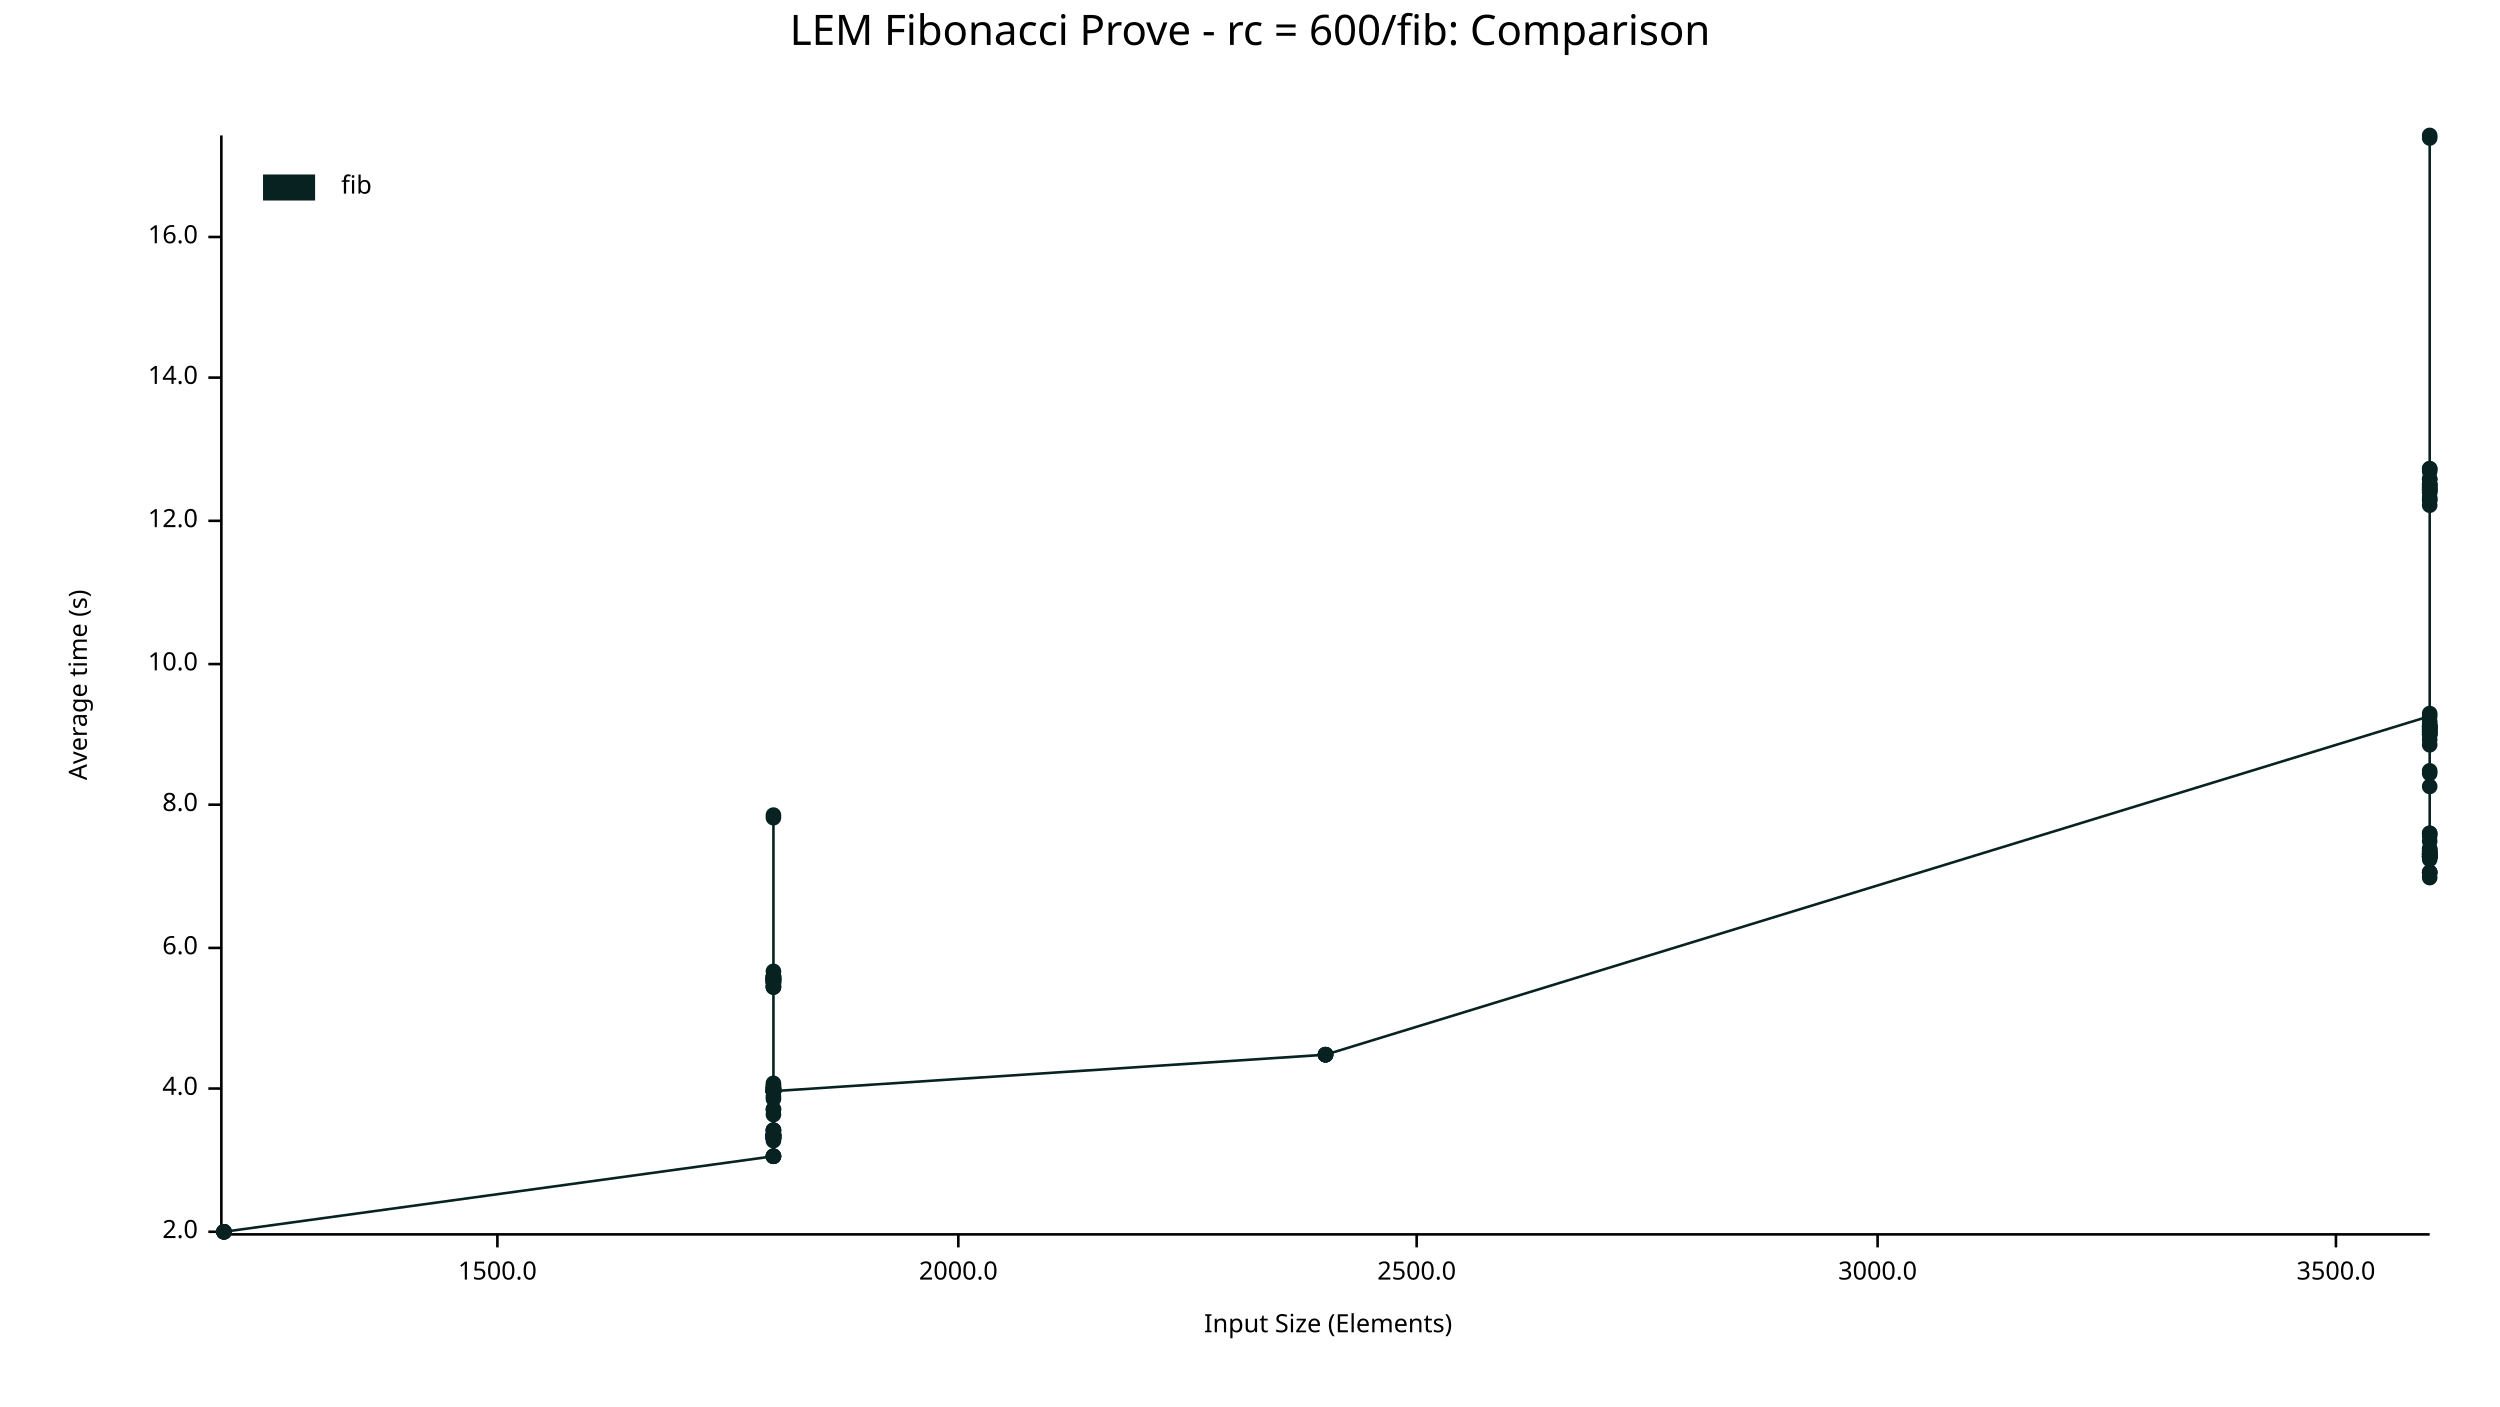
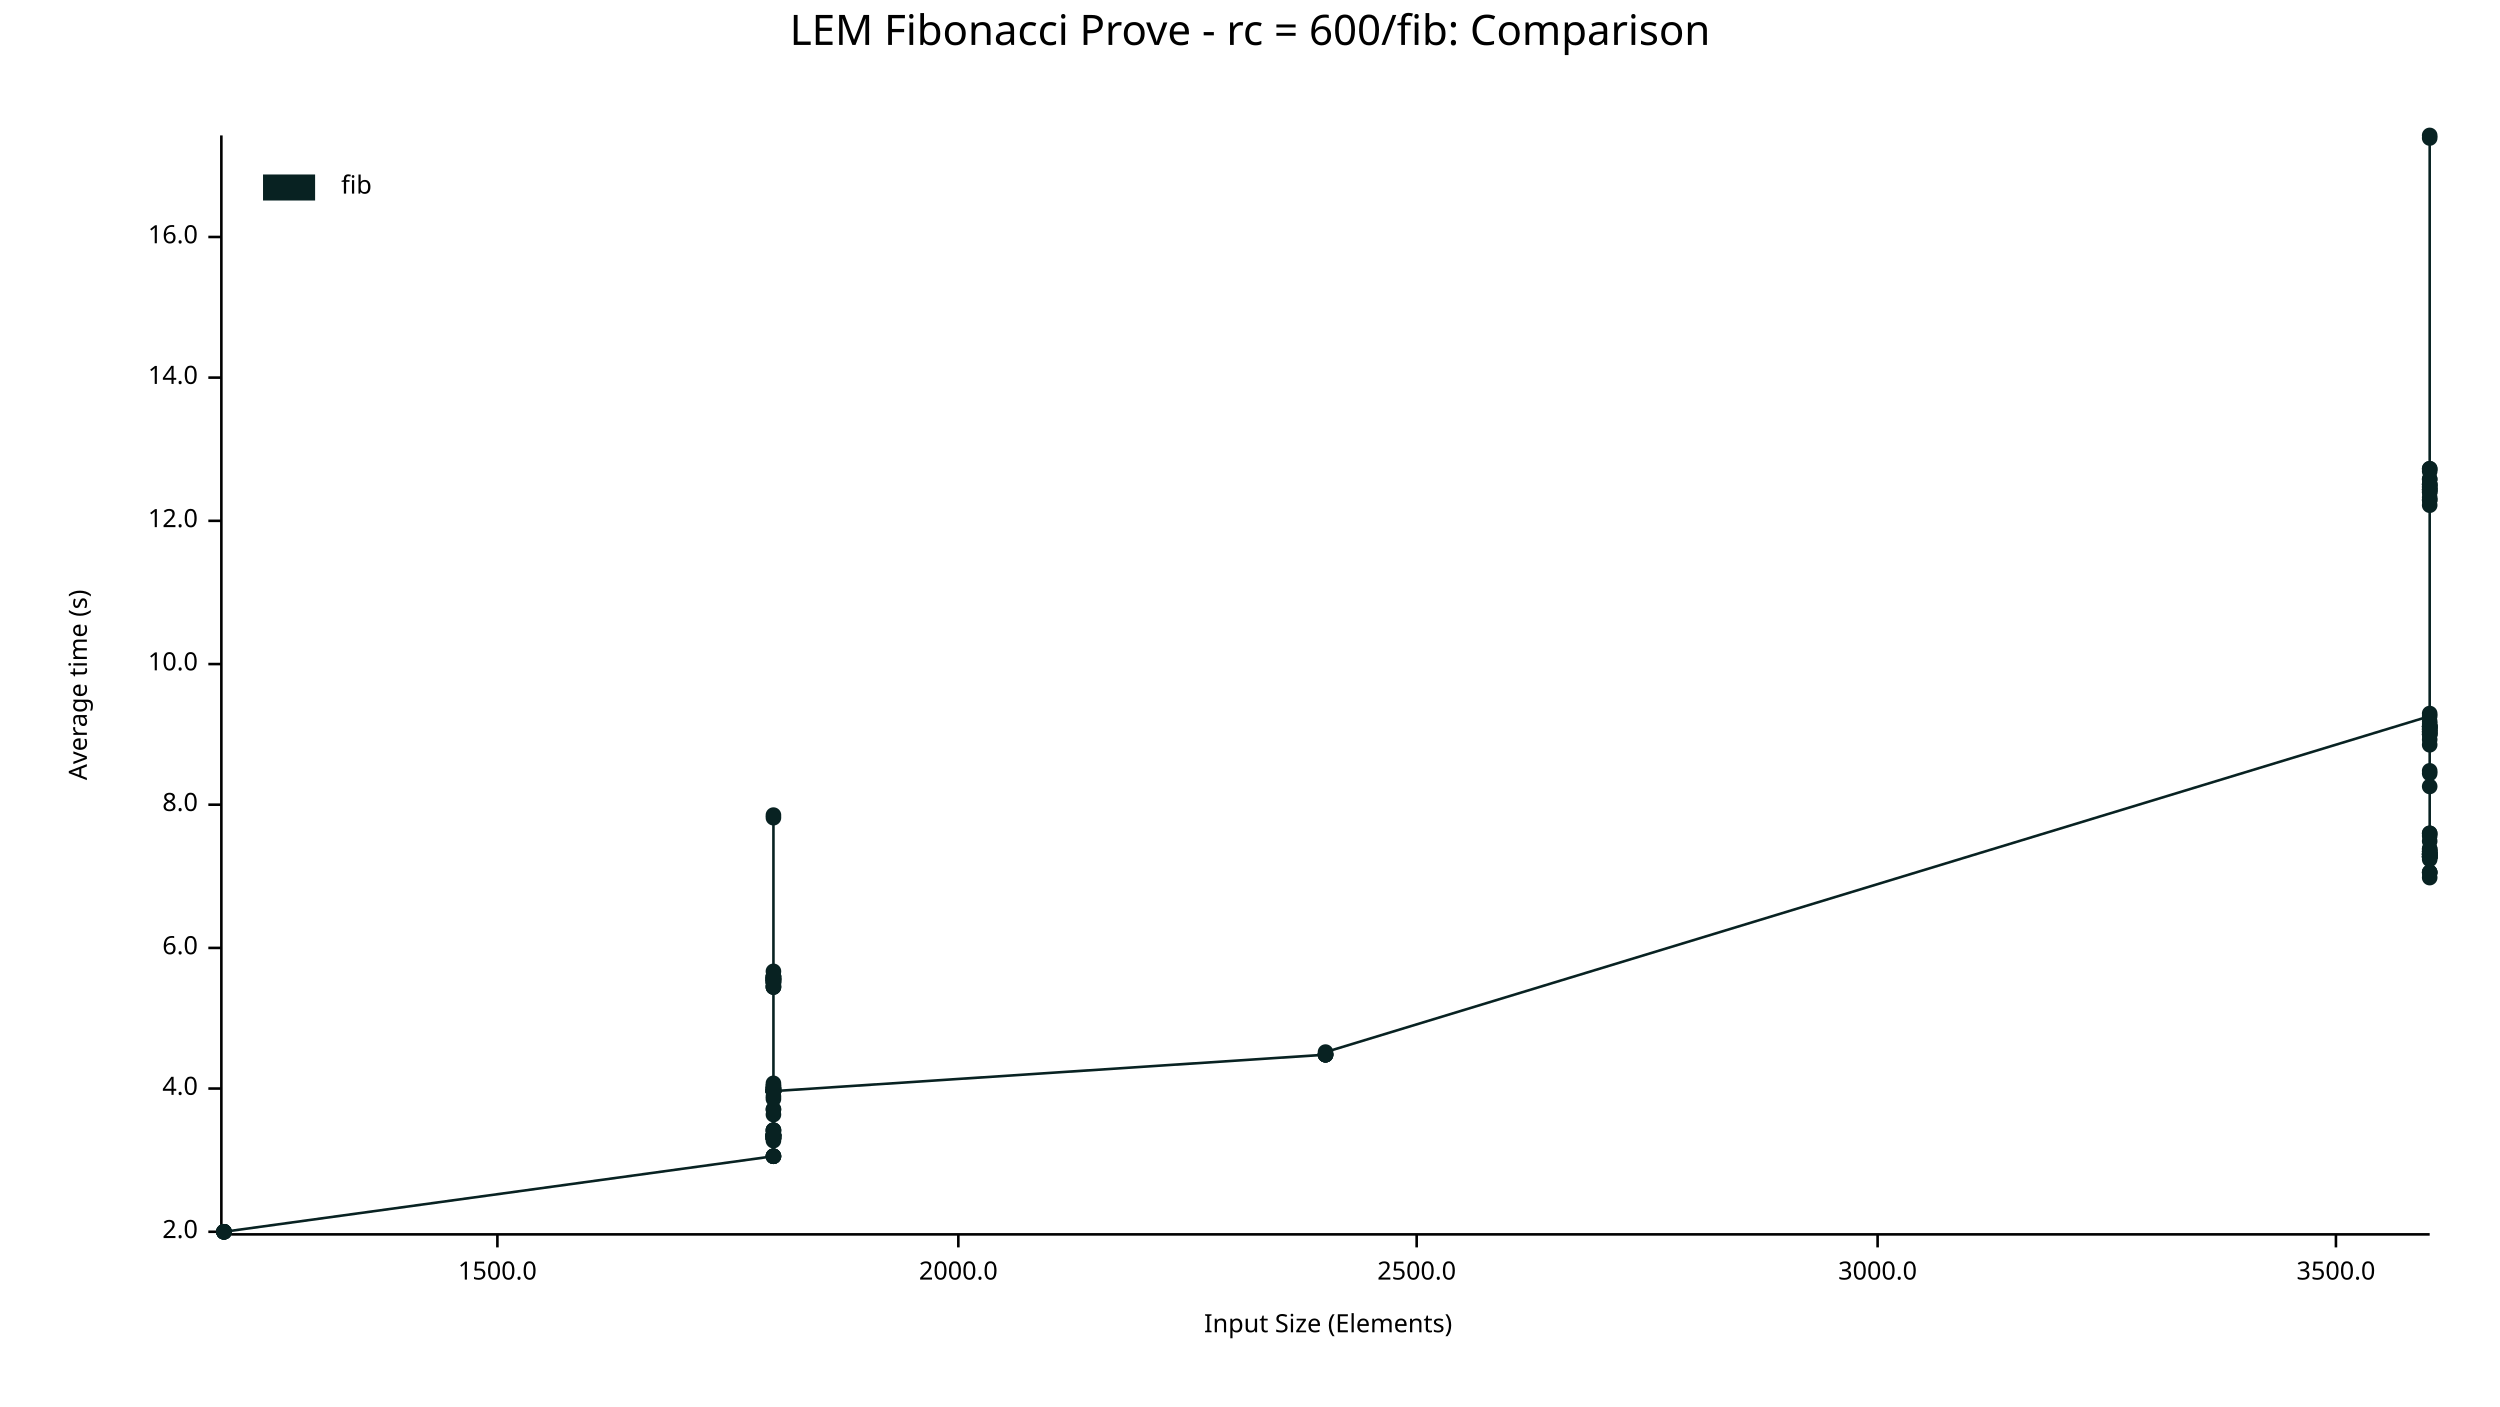
<svg xmlns="http://www.w3.org/2000/svg" width="960" height="540" viewBox="0 0 960 540">
  <text x="480" y="5" dy="0.76em" text-anchor="middle" font-family="sans-serif" font-size="16.129" opacity="1" fill="#000000">
LEM Fibonacci Prove - rc = 600/fib: Comparison
</text>
  <text x="26" y="263" dy="0.76em" text-anchor="middle" font-family="sans-serif" font-size="9.677" opacity="1" fill="#000000" transform="rotate(270, 26, 263)">
Average time (s)
</text>
  <text x="510" y="514" dy="-0.5ex" text-anchor="middle" font-family="sans-serif" font-size="9.677" opacity="1" fill="#000000">
Input Size (Elements)
</text>
  <polyline fill="none" opacity="1" stroke="#000000" stroke-width="1" points="85,52 85,473 " />
  <text x="76" y="473" dy="0.5ex" text-anchor="end" font-family="sans-serif" font-size="9.677" opacity="1" fill="#000000">
2.0
</text>
  <polyline fill="none" opacity="1" stroke="#000000" stroke-width="1" points="80,473 85,473 " />
  <text x="76" y="418" dy="0.5ex" text-anchor="end" font-family="sans-serif" font-size="9.677" opacity="1" fill="#000000">
4.0
</text>
  <polyline fill="none" opacity="1" stroke="#000000" stroke-width="1" points="80,418 85,418 " />
  <text x="76" y="364" dy="0.5ex" text-anchor="end" font-family="sans-serif" font-size="9.677" opacity="1" fill="#000000">
6.0
</text>
  <polyline fill="none" opacity="1" stroke="#000000" stroke-width="1" points="80,364 85,364 " />
  <text x="76" y="309" dy="0.5ex" text-anchor="end" font-family="sans-serif" font-size="9.677" opacity="1" fill="#000000">
8.0
</text>
  <polyline fill="none" opacity="1" stroke="#000000" stroke-width="1" points="80,309 85,309 " />
  <text x="76" y="255" dy="0.5ex" text-anchor="end" font-family="sans-serif" font-size="9.677" opacity="1" fill="#000000">
10.0
</text>
  <polyline fill="none" opacity="1" stroke="#000000" stroke-width="1" points="80,255 85,255 " />
  <text x="76" y="200" dy="0.5ex" text-anchor="end" font-family="sans-serif" font-size="9.677" opacity="1" fill="#000000">
12.0
</text>
  <polyline fill="none" opacity="1" stroke="#000000" stroke-width="1" points="80,200 85,200 " />
  <text x="76" y="145" dy="0.5ex" text-anchor="end" font-family="sans-serif" font-size="9.677" opacity="1" fill="#000000">
14.0
</text>
  <polyline fill="none" opacity="1" stroke="#000000" stroke-width="1" points="80,145 85,145 " />
  <text x="76" y="91" dy="0.5ex" text-anchor="end" font-family="sans-serif" font-size="9.677" opacity="1" fill="#000000">
16.0
</text>
  <polyline fill="none" opacity="1" stroke="#000000" stroke-width="1" points="80,91 85,91 " />
  <polyline fill="none" opacity="1" stroke="#000000" stroke-width="1" points="86,474 933,474 " />
  <text x="191" y="484" dy="0.76em" text-anchor="middle" font-family="sans-serif" font-size="9.677" opacity="1" fill="#000000">
1500.0
</text>
  <polyline fill="none" opacity="1" stroke="#000000" stroke-width="1" points="191,474 191,479 " />
  <text x="368" y="484" dy="0.76em" text-anchor="middle" font-family="sans-serif" font-size="9.677" opacity="1" fill="#000000">
2000.0
</text>
  <polyline fill="none" opacity="1" stroke="#000000" stroke-width="1" points="368,474 368,479 " />
  <text x="544" y="484" dy="0.76em" text-anchor="middle" font-family="sans-serif" font-size="9.677" opacity="1" fill="#000000">
2500.0
</text>
  <polyline fill="none" opacity="1" stroke="#000000" stroke-width="1" points="544,474 544,479 " />
  <text x="721" y="484" dy="0.76em" text-anchor="middle" font-family="sans-serif" font-size="9.677" opacity="1" fill="#000000">
3000.0
</text>
  <polyline fill="none" opacity="1" stroke="#000000" stroke-width="1" points="721,474 721,479 " />
  <text x="897" y="484" dy="0.76em" text-anchor="middle" font-family="sans-serif" font-size="9.677" opacity="1" fill="#000000">
3500.0
</text>
  <polyline fill="none" opacity="1" stroke="#000000" stroke-width="1" points="897,474 897,479 " />
  <circle cx="86" cy="473" r="3" opacity="1" fill="#082222" stroke="none" stroke-width="1" />
  <circle cx="86" cy="473" r="3" opacity="1" fill="#082222" stroke="none" stroke-width="1" />
  <circle cx="86" cy="473" r="3" opacity="1" fill="#082222" stroke="none" stroke-width="1" />
  <circle cx="86" cy="473" r="3" opacity="1" fill="#082222" stroke="none" stroke-width="1" />
  <circle cx="86" cy="473" r="3" opacity="1" fill="#082222" stroke="none" stroke-width="1" />
+   <circle cx="86" cy="473" r="3" opacity="1" fill="#082222" stroke="none" stroke-width="1" />
  <circle cx="297" cy="444" r="3" opacity="1" fill="#082222" stroke="none" stroke-width="1" />
  <circle cx="297" cy="417" r="3" opacity="1" fill="#082222" stroke="none" stroke-width="1" />
  <circle cx="297" cy="436" r="3" opacity="1" fill="#082222" stroke="none" stroke-width="1" />
  <circle cx="297" cy="419" r="3" opacity="1" fill="#082222" stroke="none" stroke-width="1" />
  <circle cx="297" cy="421" r="3" opacity="1" fill="#082222" stroke="none" stroke-width="1" />
  <circle cx="297" cy="376" r="3" opacity="1" fill="#082222" stroke="none" stroke-width="1" />
  <circle cx="297" cy="373" r="3" opacity="1" fill="#082222" stroke="none" stroke-width="1" />
  <circle cx="297" cy="376" r="3" opacity="1" fill="#082222" stroke="none" stroke-width="1" />
  <circle cx="297" cy="416" r="3" opacity="1" fill="#082222" stroke="none" stroke-width="1" />
  <circle cx="297" cy="437" r="3" opacity="1" fill="#082222" stroke="none" stroke-width="1" />
  <circle cx="297" cy="376" r="3" opacity="1" fill="#082222" stroke="none" stroke-width="1" />
  <circle cx="297" cy="375" r="3" opacity="1" fill="#082222" stroke="none" stroke-width="1" />
  <circle cx="297" cy="376" r="3" opacity="1" fill="#082222" stroke="none" stroke-width="1" />
  <circle cx="297" cy="379" r="3" opacity="1" fill="#082222" stroke="none" stroke-width="1" />
  <circle cx="297" cy="437" r="3" opacity="1" fill="#082222" stroke="none" stroke-width="1" />
  <circle cx="297" cy="428" r="3" opacity="1" fill="#082222" stroke="none" stroke-width="1" />
  <circle cx="297" cy="377" r="3" opacity="1" fill="#082222" stroke="none" stroke-width="1" />
  <circle cx="297" cy="418" r="3" opacity="1" fill="#082222" stroke="none" stroke-width="1" />
  <circle cx="297" cy="436" r="3" opacity="1" fill="#082222" stroke="none" stroke-width="1" />
  <circle cx="297" cy="426" r="3" opacity="1" fill="#082222" stroke="none" stroke-width="1" />
  <circle cx="297" cy="418" r="3" opacity="1" fill="#082222" stroke="none" stroke-width="1" />
  <circle cx="297" cy="377" r="3" opacity="1" fill="#082222" stroke="none" stroke-width="1" />
  <circle cx="297" cy="437" r="3" opacity="1" fill="#082222" stroke="none" stroke-width="1" />
  <circle cx="297" cy="437" r="3" opacity="1" fill="#082222" stroke="none" stroke-width="1" />
  <circle cx="297" cy="379" r="3" opacity="1" fill="#082222" stroke="none" stroke-width="1" />
  <circle cx="297" cy="419" r="3" opacity="1" fill="#082222" stroke="none" stroke-width="1" />
  <circle cx="297" cy="418" r="3" opacity="1" fill="#082222" stroke="none" stroke-width="1" />
  <circle cx="297" cy="419" r="3" opacity="1" fill="#082222" stroke="none" stroke-width="1" />
  <circle cx="297" cy="437" r="3" opacity="1" fill="#082222" stroke="none" stroke-width="1" />
  <circle cx="297" cy="436" r="3" opacity="1" fill="#082222" stroke="none" stroke-width="1" />
  <circle cx="297" cy="436" r="3" opacity="1" fill="#082222" stroke="none" stroke-width="1" />
  <circle cx="297" cy="419" r="3" opacity="1" fill="#082222" stroke="none" stroke-width="1" />
  <circle cx="297" cy="418" r="3" opacity="1" fill="#082222" stroke="none" stroke-width="1" />
  <circle cx="297" cy="436" r="3" opacity="1" fill="#082222" stroke="none" stroke-width="1" />
  <circle cx="297" cy="314" r="3" opacity="1" fill="#082222" stroke="none" stroke-width="1" />
  <circle cx="297" cy="435" r="3" opacity="1" fill="#082222" stroke="none" stroke-width="1" />
  <circle cx="297" cy="313" r="3" opacity="1" fill="#082222" stroke="none" stroke-width="1" />
  <circle cx="297" cy="434" r="3" opacity="1" fill="#082222" stroke="none" stroke-width="1" />
  <circle cx="297" cy="419" r="3" opacity="1" fill="#082222" stroke="none" stroke-width="1" />
  <circle cx="297" cy="377" r="3" opacity="1" fill="#082222" stroke="none" stroke-width="1" />
  <circle cx="297" cy="434" r="3" opacity="1" fill="#082222" stroke="none" stroke-width="1" />
  <circle cx="297" cy="376" r="3" opacity="1" fill="#082222" stroke="none" stroke-width="1" />
  <circle cx="297" cy="419" r="3" opacity="1" fill="#082222" stroke="none" stroke-width="1" />
  <circle cx="297" cy="436" r="3" opacity="1" fill="#082222" stroke="none" stroke-width="1" />
  <circle cx="297" cy="379" r="3" opacity="1" fill="#082222" stroke="none" stroke-width="1" />
  <circle cx="297" cy="377" r="3" opacity="1" fill="#082222" stroke="none" stroke-width="1" />
  <circle cx="297" cy="419" r="3" opacity="1" fill="#082222" stroke="none" stroke-width="1" />
  <circle cx="297" cy="375" r="3" opacity="1" fill="#082222" stroke="none" stroke-width="1" />
  <circle cx="297" cy="436" r="3" opacity="1" fill="#082222" stroke="none" stroke-width="1" />
  <circle cx="297" cy="419" r="3" opacity="1" fill="#082222" stroke="none" stroke-width="1" />
  <circle cx="297" cy="376" r="3" opacity="1" fill="#082222" stroke="none" stroke-width="1" />
  <circle cx="297" cy="375" r="3" opacity="1" fill="#082222" stroke="none" stroke-width="1" />
  <circle cx="297" cy="375" r="3" opacity="1" fill="#082222" stroke="none" stroke-width="1" />
  <circle cx="297" cy="444" r="3" opacity="1" fill="#082222" stroke="none" stroke-width="1" />
  <circle cx="297" cy="378" r="3" opacity="1" fill="#082222" stroke="none" stroke-width="1" />
  <circle cx="297" cy="436" r="3" opacity="1" fill="#082222" stroke="none" stroke-width="1" />
  <circle cx="297" cy="417" r="3" opacity="1" fill="#082222" stroke="none" stroke-width="1" />
  <circle cx="297" cy="437" r="3" opacity="1" fill="#082222" stroke="none" stroke-width="1" />
  <circle cx="297" cy="418" r="3" opacity="1" fill="#082222" stroke="none" stroke-width="1" />
  <circle cx="297" cy="444" r="3" opacity="1" fill="#082222" stroke="none" stroke-width="1" />
  <circle cx="297" cy="422" r="3" opacity="1" fill="#082222" stroke="none" stroke-width="1" />
  <circle cx="297" cy="437" r="3" opacity="1" fill="#082222" stroke="none" stroke-width="1" />
  <circle cx="297" cy="436" r="3" opacity="1" fill="#082222" stroke="none" stroke-width="1" />
  <circle cx="297" cy="444" r="3" opacity="1" fill="#082222" stroke="none" stroke-width="1" />
  <circle cx="297" cy="434" r="3" opacity="1" fill="#082222" stroke="none" stroke-width="1" />
  <circle cx="297" cy="438" r="3" opacity="1" fill="#082222" stroke="none" stroke-width="1" />
  <circle cx="297" cy="426" r="3" opacity="1" fill="#082222" stroke="none" stroke-width="1" />
  <circle cx="297" cy="436" r="3" opacity="1" fill="#082222" stroke="none" stroke-width="1" />
  <circle cx="297" cy="419" r="3" opacity="1" fill="#082222" stroke="none" stroke-width="1" />
  <circle cx="297" cy="419" r="3" opacity="1" fill="#082222" stroke="none" stroke-width="1" />
  <circle cx="509" cy="405" r="3" opacity="1" fill="#082222" stroke="none" stroke-width="1" />
  <circle cx="509" cy="405" r="3" opacity="1" fill="#082222" stroke="none" stroke-width="1" />
  <circle cx="509" cy="405" r="3" opacity="1" fill="#082222" stroke="none" stroke-width="1" />
  <circle cx="509" cy="405" r="3" opacity="1" fill="#082222" stroke="none" stroke-width="1" />
  <circle cx="509" cy="405" r="3" opacity="1" fill="#082222" stroke="none" stroke-width="1" />
+   <circle cx="509" cy="404" r="3" opacity="1" fill="#082222" stroke="none" stroke-width="1" />
  <circle cx="933" cy="275" r="3" opacity="1" fill="#082222" stroke="none" stroke-width="1" />
  <circle cx="933" cy="302" r="3" opacity="1" fill="#082222" stroke="none" stroke-width="1" />
  <circle cx="933" cy="186" r="3" opacity="1" fill="#082222" stroke="none" stroke-width="1" />
  <circle cx="933" cy="330" r="3" opacity="1" fill="#082222" stroke="none" stroke-width="1" />
  <circle cx="933" cy="327" r="3" opacity="1" fill="#082222" stroke="none" stroke-width="1" />
  <circle cx="933" cy="335" r="3" opacity="1" fill="#082222" stroke="none" stroke-width="1" />
  <circle cx="933" cy="326" r="3" opacity="1" fill="#082222" stroke="none" stroke-width="1" />
  <circle cx="933" cy="327" r="3" opacity="1" fill="#082222" stroke="none" stroke-width="1" />
  <circle cx="933" cy="328" r="3" opacity="1" fill="#082222" stroke="none" stroke-width="1" />
  <circle cx="933" cy="281" r="3" opacity="1" fill="#082222" stroke="none" stroke-width="1" />
  <circle cx="933" cy="321" r="3" opacity="1" fill="#082222" stroke="none" stroke-width="1" />
  <circle cx="933" cy="188" r="3" opacity="1" fill="#082222" stroke="none" stroke-width="1" />
  <circle cx="933" cy="329" r="3" opacity="1" fill="#082222" stroke="none" stroke-width="1" />
  <circle cx="933" cy="284" r="3" opacity="1" fill="#082222" stroke="none" stroke-width="1" />
  <circle cx="933" cy="277" r="3" opacity="1" fill="#082222" stroke="none" stroke-width="1" />
  <circle cx="933" cy="335" r="3" opacity="1" fill="#082222" stroke="none" stroke-width="1" />
  <circle cx="933" cy="280" r="3" opacity="1" fill="#082222" stroke="none" stroke-width="1" />
  <circle cx="933" cy="329" r="3" opacity="1" fill="#082222" stroke="none" stroke-width="1" />
  <circle cx="933" cy="194" r="3" opacity="1" fill="#082222" stroke="none" stroke-width="1" />
  <circle cx="933" cy="281" r="3" opacity="1" fill="#082222" stroke="none" stroke-width="1" />
  <circle cx="933" cy="297" r="3" opacity="1" fill="#082222" stroke="none" stroke-width="1" />
  <circle cx="933" cy="189" r="3" opacity="1" fill="#082222" stroke="none" stroke-width="1" />
  <circle cx="933" cy="180" r="3" opacity="1" fill="#082222" stroke="none" stroke-width="1" />
  <circle cx="933" cy="53" r="3" opacity="1" fill="#082222" stroke="none" stroke-width="1" />
  <circle cx="933" cy="186" r="3" opacity="1" fill="#082222" stroke="none" stroke-width="1" />
  <circle cx="933" cy="329" r="3" opacity="1" fill="#082222" stroke="none" stroke-width="1" />
  <circle cx="933" cy="279" r="3" opacity="1" fill="#082222" stroke="none" stroke-width="1" />
  <circle cx="933" cy="320" r="3" opacity="1" fill="#082222" stroke="none" stroke-width="1" />
  <circle cx="933" cy="187" r="3" opacity="1" fill="#082222" stroke="none" stroke-width="1" />
  <circle cx="933" cy="328" r="3" opacity="1" fill="#082222" stroke="none" stroke-width="1" />
  <circle cx="933" cy="184" r="3" opacity="1" fill="#082222" stroke="none" stroke-width="1" />
  <circle cx="933" cy="184" r="3" opacity="1" fill="#082222" stroke="none" stroke-width="1" />
  <circle cx="933" cy="280" r="3" opacity="1" fill="#082222" stroke="none" stroke-width="1" />
  <circle cx="933" cy="329" r="3" opacity="1" fill="#082222" stroke="none" stroke-width="1" />
  <circle cx="933" cy="274" r="3" opacity="1" fill="#082222" stroke="none" stroke-width="1" />
  <circle cx="933" cy="279" r="3" opacity="1" fill="#082222" stroke="none" stroke-width="1" />
  <circle cx="933" cy="281" r="3" opacity="1" fill="#082222" stroke="none" stroke-width="1" />
  <circle cx="933" cy="335" r="3" opacity="1" fill="#082222" stroke="none" stroke-width="1" />
  <circle cx="933" cy="327" r="3" opacity="1" fill="#082222" stroke="none" stroke-width="1" />
  <circle cx="933" cy="329" r="3" opacity="1" fill="#082222" stroke="none" stroke-width="1" />
  <circle cx="933" cy="280" r="3" opacity="1" fill="#082222" stroke="none" stroke-width="1" />
  <circle cx="933" cy="191" r="3" opacity="1" fill="#082222" stroke="none" stroke-width="1" />
  <circle cx="933" cy="326" r="3" opacity="1" fill="#082222" stroke="none" stroke-width="1" />
  <circle cx="933" cy="282" r="3" opacity="1" fill="#082222" stroke="none" stroke-width="1" />
  <circle cx="933" cy="189" r="3" opacity="1" fill="#082222" stroke="none" stroke-width="1" />
  <circle cx="933" cy="188" r="3" opacity="1" fill="#082222" stroke="none" stroke-width="1" />
  <circle cx="933" cy="279" r="3" opacity="1" fill="#082222" stroke="none" stroke-width="1" />
  <circle cx="933" cy="337" r="3" opacity="1" fill="#082222" stroke="none" stroke-width="1" />
  <circle cx="933" cy="188" r="3" opacity="1" fill="#082222" stroke="none" stroke-width="1" />
  <circle cx="933" cy="323" r="3" opacity="1" fill="#082222" stroke="none" stroke-width="1" />
  <circle cx="933" cy="320" r="3" opacity="1" fill="#082222" stroke="none" stroke-width="1" />
  <circle cx="933" cy="192" r="3" opacity="1" fill="#082222" stroke="none" stroke-width="1" />
  <circle cx="933" cy="279" r="3" opacity="1" fill="#082222" stroke="none" stroke-width="1" />
  <circle cx="933" cy="181" r="3" opacity="1" fill="#082222" stroke="none" stroke-width="1" />
  <circle cx="933" cy="328" r="3" opacity="1" fill="#082222" stroke="none" stroke-width="1" />
  <circle cx="933" cy="329" r="3" opacity="1" fill="#082222" stroke="none" stroke-width="1" />
  <circle cx="933" cy="187" r="3" opacity="1" fill="#082222" stroke="none" stroke-width="1" />
  <circle cx="933" cy="282" r="3" opacity="1" fill="#082222" stroke="none" stroke-width="1" />
  <circle cx="933" cy="279" r="3" opacity="1" fill="#082222" stroke="none" stroke-width="1" />
  <circle cx="933" cy="328" r="3" opacity="1" fill="#082222" stroke="none" stroke-width="1" />
  <circle cx="933" cy="286" r="3" opacity="1" fill="#082222" stroke="none" stroke-width="1" />
  <circle cx="933" cy="328" r="3" opacity="1" fill="#082222" stroke="none" stroke-width="1" />
  <circle cx="933" cy="296" r="3" opacity="1" fill="#082222" stroke="none" stroke-width="1" />
  <circle cx="933" cy="180" r="3" opacity="1" fill="#082222" stroke="none" stroke-width="1" />
  <circle cx="933" cy="186" r="3" opacity="1" fill="#082222" stroke="none" stroke-width="1" />
  <circle cx="933" cy="282" r="3" opacity="1" fill="#082222" stroke="none" stroke-width="1" />
  <circle cx="933" cy="328" r="3" opacity="1" fill="#082222" stroke="none" stroke-width="1" />
  <circle cx="933" cy="192" r="3" opacity="1" fill="#082222" stroke="none" stroke-width="1" />
  <circle cx="933" cy="278" r="3" opacity="1" fill="#082222" stroke="none" stroke-width="1" />
  <circle cx="933" cy="52" r="3" opacity="1" fill="#082222" stroke="none" stroke-width="1" />
-   <polyline fill="none" opacity="1" stroke="#082222" stroke-width="1" points="86,473 86,473 86,473 86,473 86,473 297,444 297,417 297,436 297,419 297,421 297,376 297,373 297,376 297,416 297,437 297,376 297,375 297,376 297,379 297,437 297,428 297,377 297,418 297,436 297,426 297,418 297,377 297,437 297,437 297,379 297,419 297,418 297,419 297,437 297,436 297,436 297,419 297,418 297,436 297,314 297,435 297,313 297,434 297,419 297,377 297,434 297,376 297,419 297,436 297,379 297,377 297,419 297,375 297,436 297,419 297,376 297,375 297,375 297,444 297,378 297,436 297,417 297,437 297,418 297,444 297,422 297,437 297,436 297,444 297,434 297,438 297,426 297,436 297,419 297,419 509,405 509,405 509,405 509,405 509,405 933,275 933,302 933,186 933,330 933,327 933,335 933,326 933,327 933,328 933,281 933,321 933,188 933,329 933,284 933,277 933,335 933,280 933,329 933,194 933,281 933,297 933,189 933,180 933,53 933,186 933,329 933,279 933,320 933,187 933,328 933,184 933,184 933,280 933,329 933,274 933,279 933,281 933,335 933,327 933,329 933,280 933,191 933,326 933,282 933,189 933,188 933,279 933,337 933,188 933,323 933,320 933,192 933,279 933,181 933,328 933,329 933,187 933,282 933,279 933,328 933,286 933,328 933,296 933,180 933,186 933,282 933,328 933,192 933,278 933,52 " />
+   <polyline fill="none" opacity="1" stroke="#082222" stroke-width="1" points="86,473 86,473 86,473 86,473 86,473 86,473 297,444 297,417 297,436 297,419 297,421 297,376 297,373 297,376 297,416 297,437 297,376 297,375 297,376 297,379 297,437 297,428 297,377 297,418 297,436 297,426 297,418 297,377 297,437 297,437 297,379 297,419 297,418 297,419 297,437 297,436 297,436 297,419 297,418 297,436 297,314 297,435 297,313 297,434 297,419 297,377 297,434 297,376 297,419 297,436 297,379 297,377 297,419 297,375 297,436 297,419 297,376 297,375 297,375 297,444 297,378 297,436 297,417 297,437 297,418 297,444 297,422 297,437 297,436 297,444 297,434 297,438 297,426 297,436 297,419 297,419 509,405 509,405 509,405 509,405 509,405 509,404 933,275 933,302 933,186 933,330 933,327 933,335 933,326 933,327 933,328 933,281 933,321 933,188 933,329 933,284 933,277 933,335 933,280 933,329 933,194 933,281 933,297 933,189 933,180 933,53 933,186 933,329 933,279 933,320 933,187 933,328 933,184 933,184 933,280 933,329 933,274 933,279 933,281 933,335 933,327 933,329 933,280 933,191 933,326 933,282 933,189 933,188 933,279 933,337 933,188 933,323 933,320 933,192 933,279 933,181 933,328 933,329 933,187 933,282 933,279 933,328 933,286 933,328 933,296 933,180 933,186 933,282 933,328 933,192 933,278 933,52 " />
  <text x="131" y="67" dy="0.76em" text-anchor="start" font-family="sans-serif" font-size="9.677" opacity="1" fill="#000000">
fib
</text>
  <rect x="101" y="67" width="20" height="10" opacity="1" fill="#082222" stroke="none" />
</svg>
